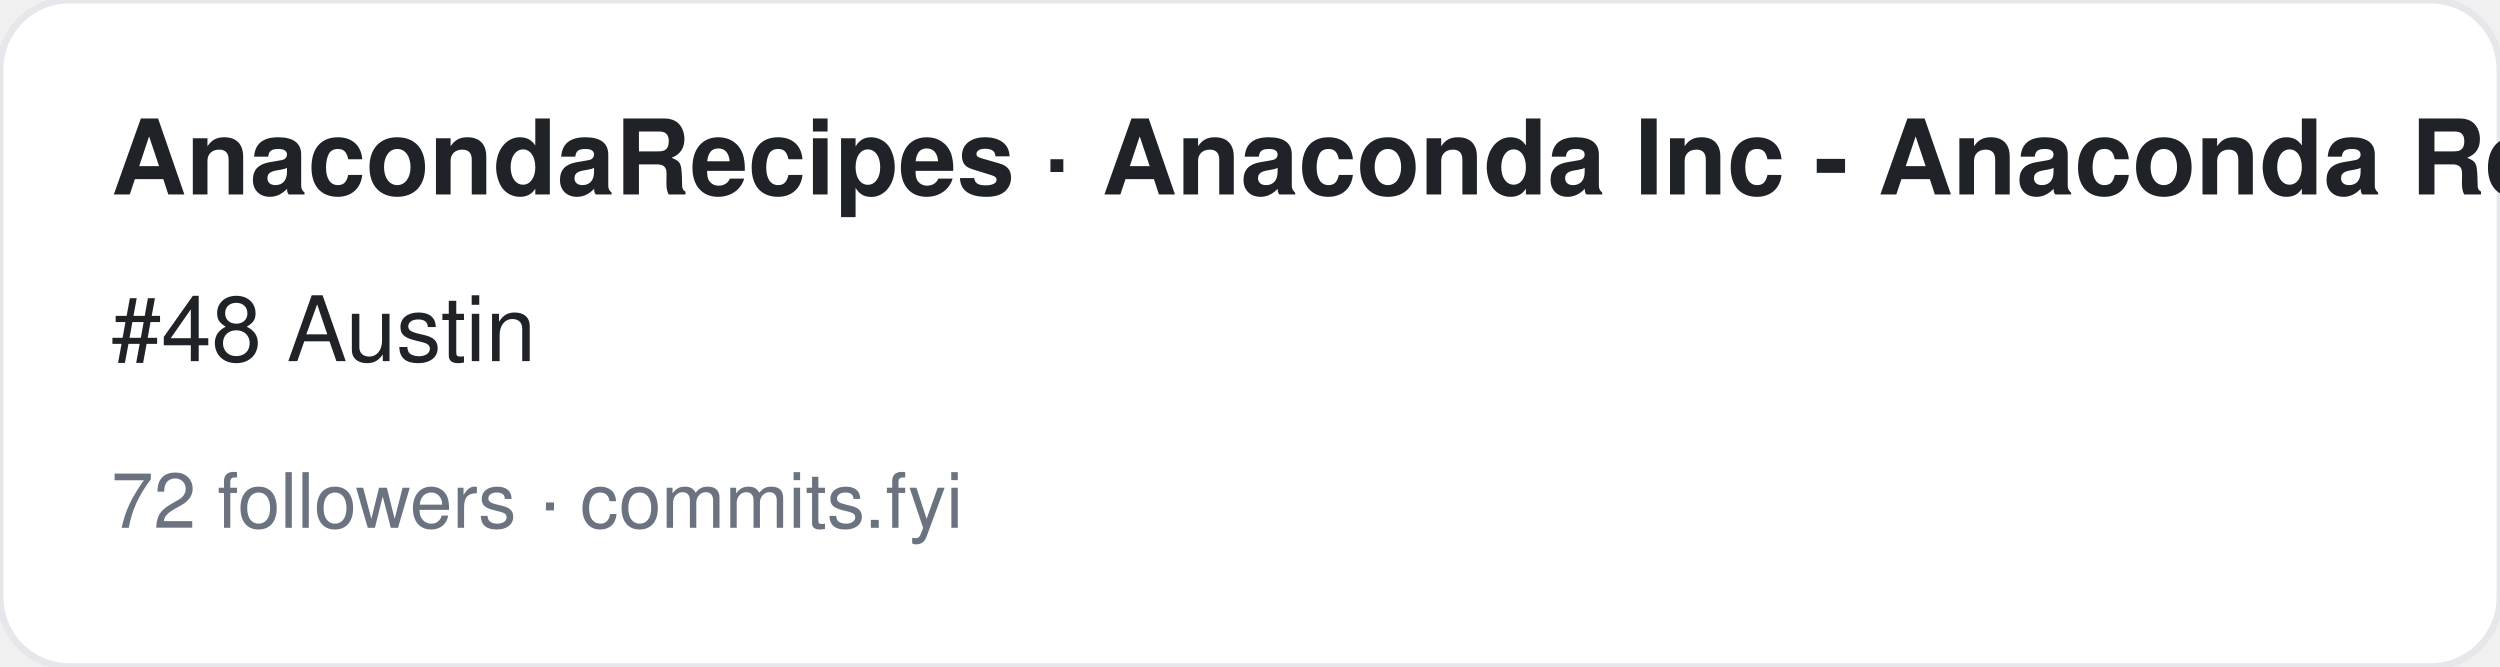
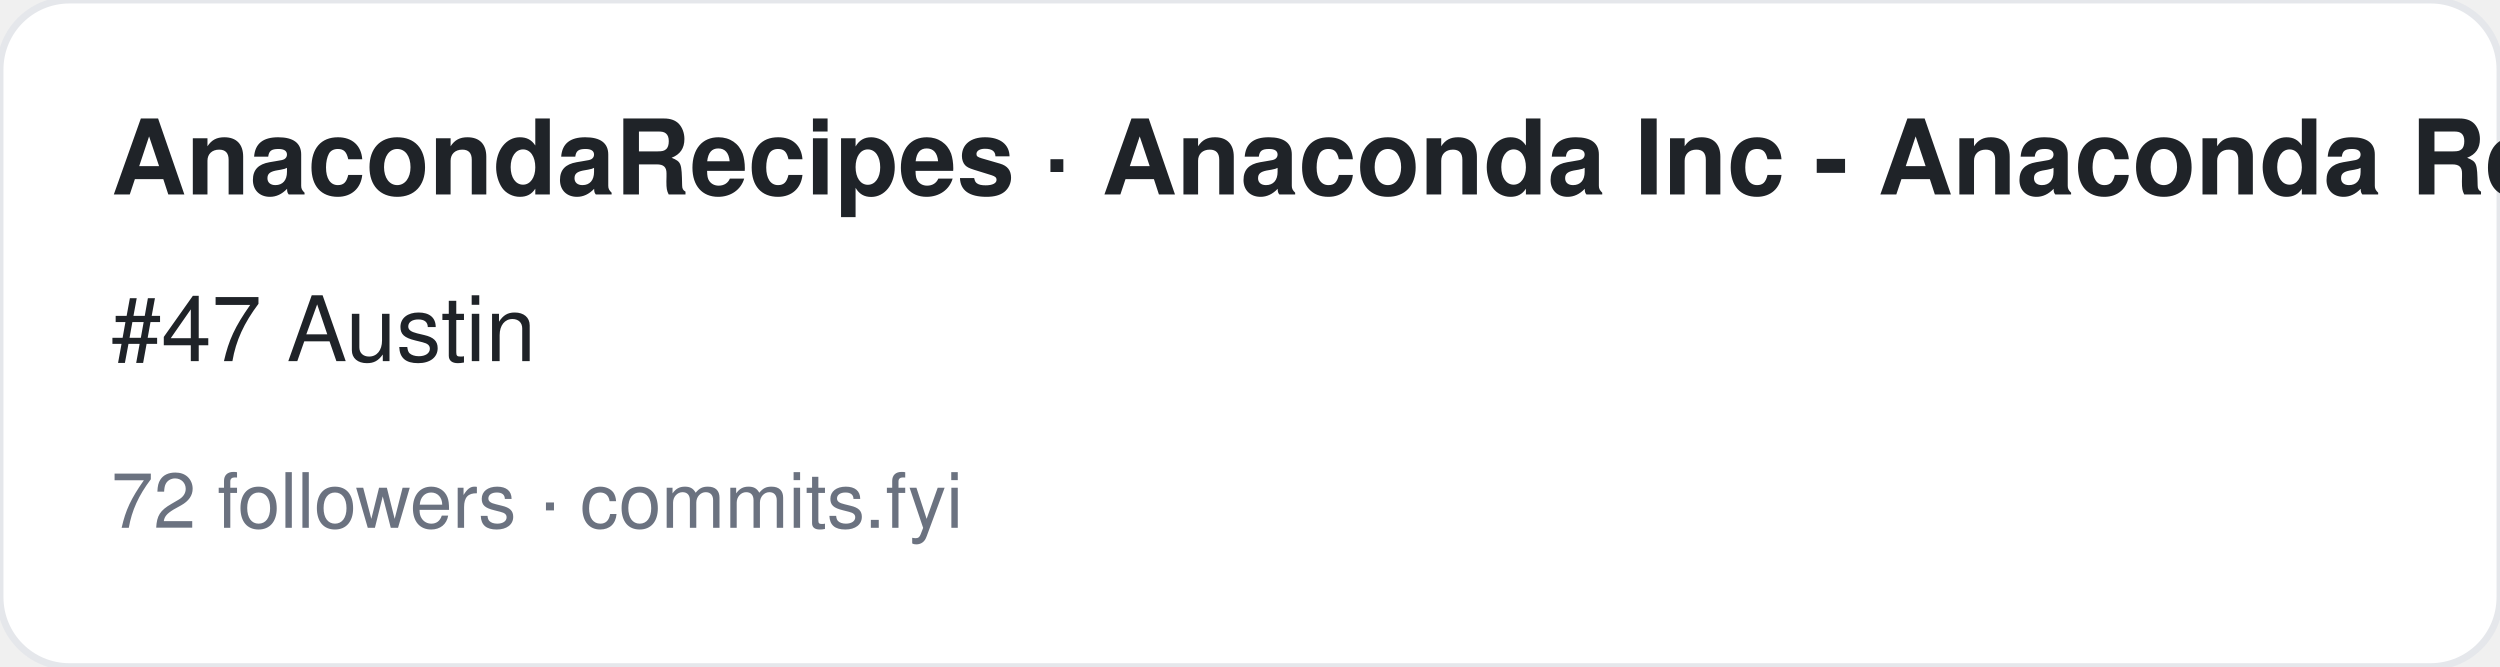
<svg xmlns="http://www.w3.org/2000/svg" width="360" height="96" viewBox="0 0 360 96" font-family="-apple-system,BlinkMacSystemFont,Segoe UI,Helvetica,Arial,sans-serif">
  <rect width="360" height="96" rx="10" fill="#ffffff" stroke="#e5e7eb" />
  <text x="16" y="28" font-size="15" font-weight="700" fill="#1f2328">AnacondaRecipes · Anaconda Inc - Anaconda Recipes</text>
-   <text x="16" y="52" font-size="13" fill="#1f2328">#48 Austin</text>
+   <text x="16" y="52" font-size="13" fill="#1f2328">#47 Austin</text>
  <text x="16" y="76" font-size="11" fill="#6b7280">72 followers · commits.fyi</text>
</svg>
